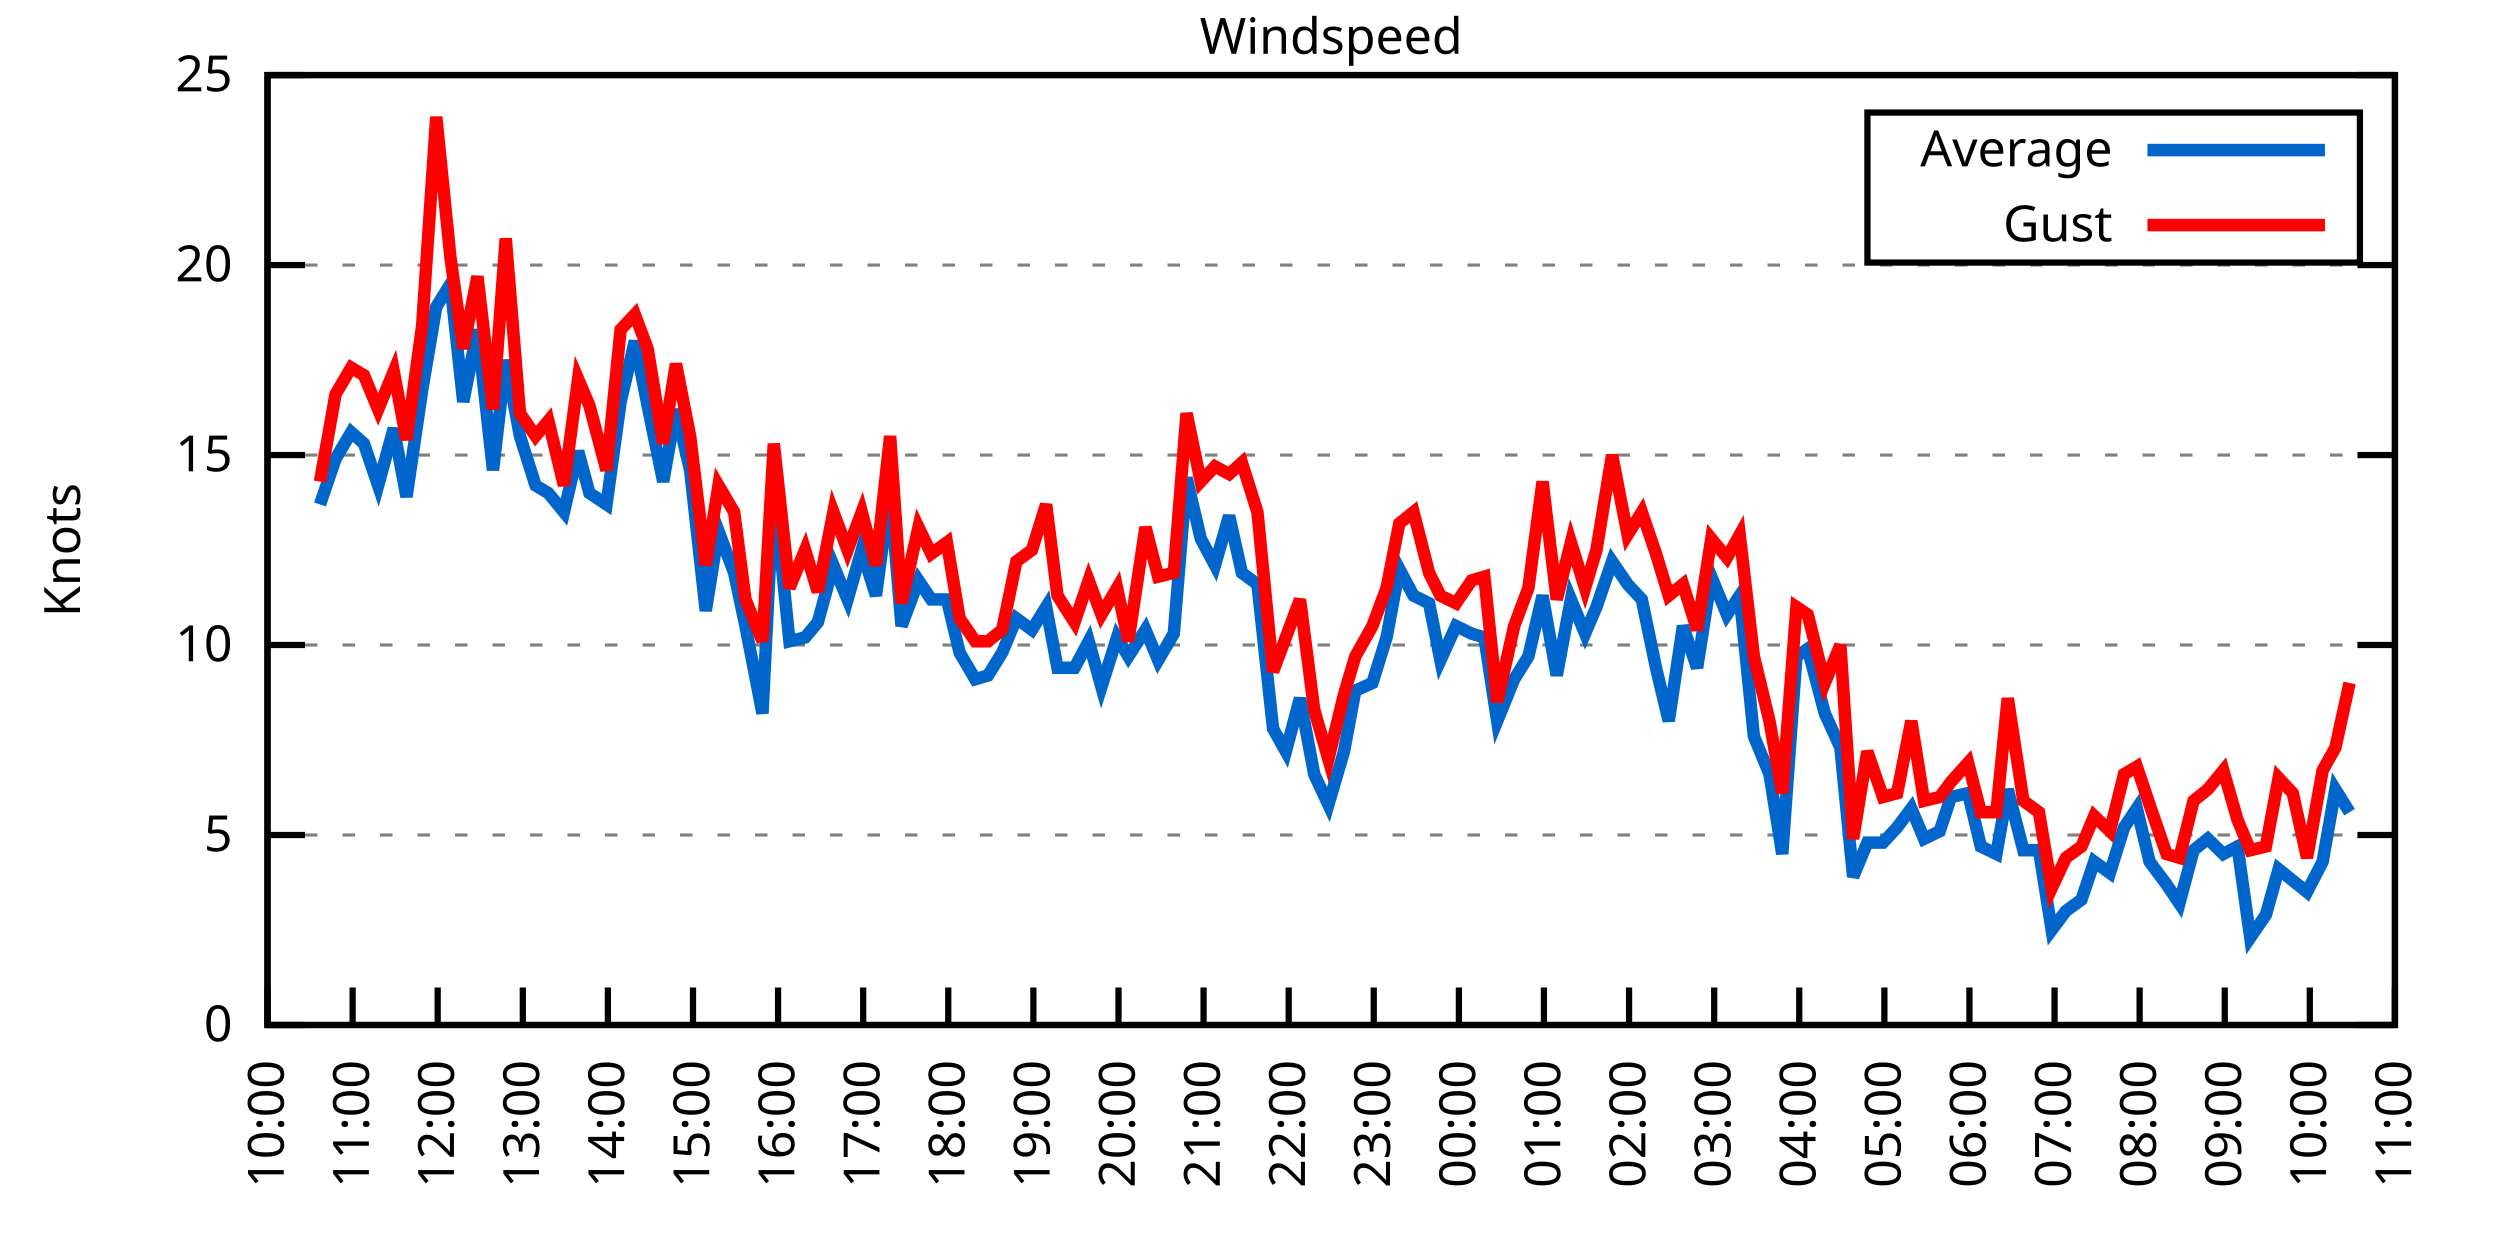
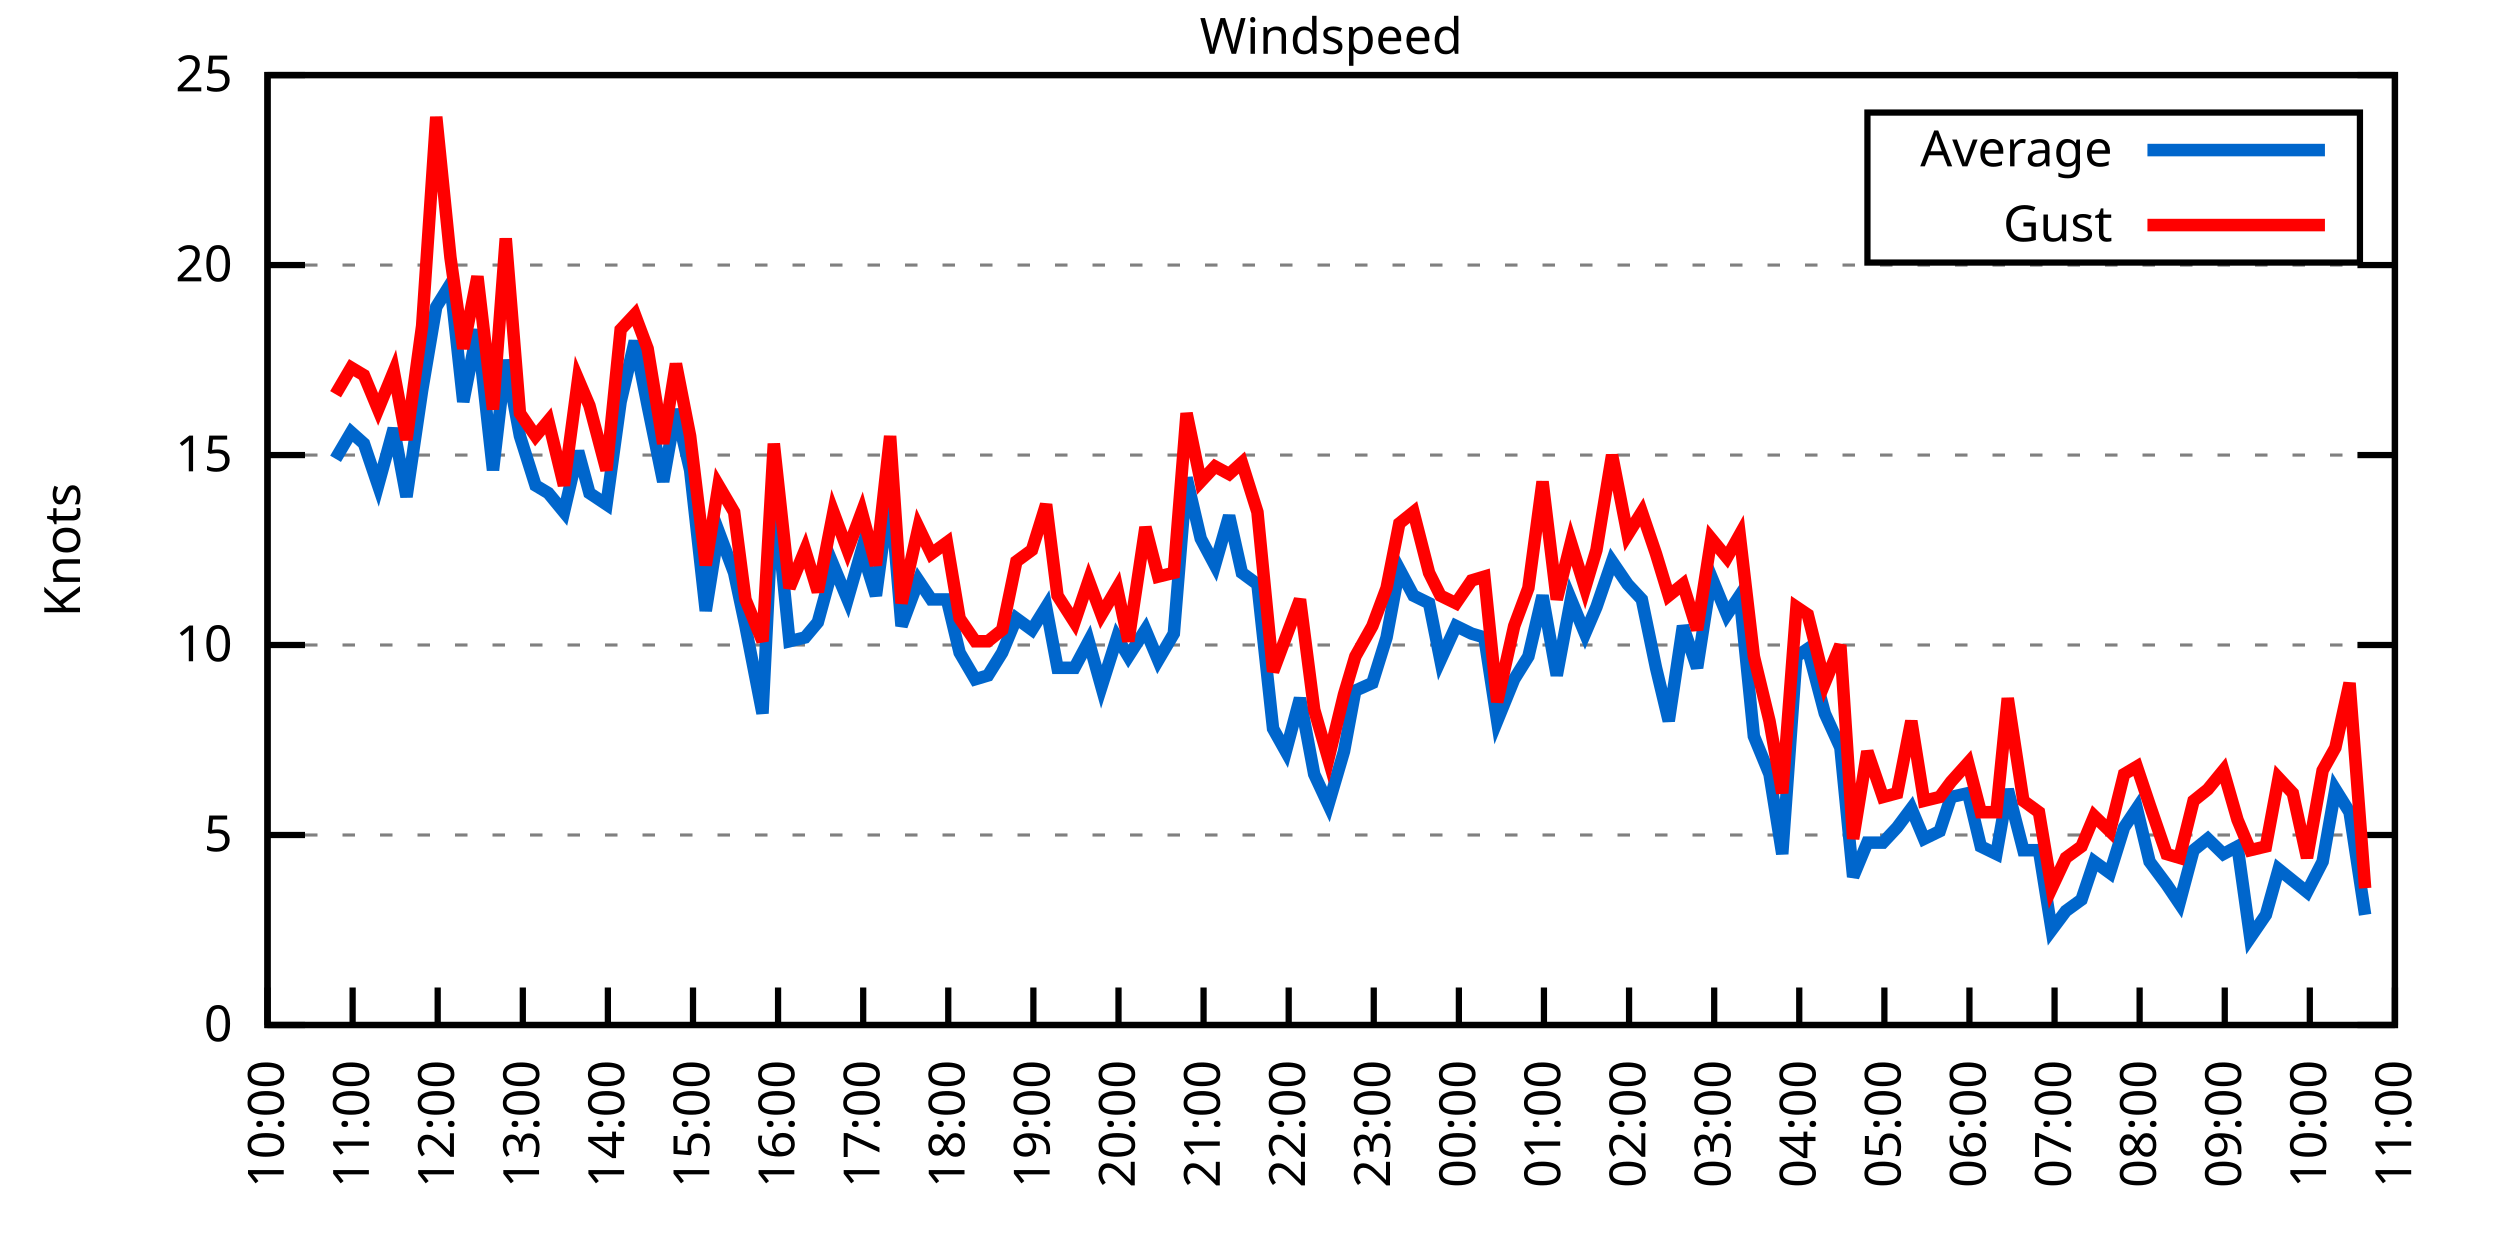
<svg xmlns="http://www.w3.org/2000/svg" xmlns:xlink="http://www.w3.org/1999/xlink" width="400" height="200" viewBox="0 0 400 200">
  <g id="gnuplot_canvas">
    <rect x="0" y="0" width="400" height="200" fill="none" />
    <defs>
      <circle id="gpDot" r="0.5" stroke-width="0.5" stroke="currentColor" />
      <path id="gpPt0" stroke-width="0.333" stroke="currentColor" d="M-1,0 h2 M0,-1 v2" />
      <path id="gpPt1" stroke-width="0.333" stroke="currentColor" d="M-1,-1 L1,1 M1,-1 L-1,1" />
      <path id="gpPt2" stroke-width="0.333" stroke="currentColor" d="M-1,0 L1,0 M0,-1 L0,1 M-1,-1 L1,1 M-1,1 L1,-1" />
      <rect id="gpPt3" stroke-width="0.333" stroke="currentColor" x="-1" y="-1" width="2" height="2" />
      <rect id="gpPt4" stroke-width="0.333" stroke="currentColor" fill="currentColor" x="-1" y="-1" width="2" height="2" />
      <circle id="gpPt5" stroke-width="0.333" stroke="currentColor" cx="0" cy="0" r="1" />
      <use xlink:href="#gpPt5" id="gpPt6" fill="currentColor" stroke="none" />
      <path id="gpPt7" stroke-width="0.333" stroke="currentColor" d="M0,-1.33 L-1.33,0.67 L1.33,0.67 z" />
      <use xlink:href="#gpPt7" id="gpPt8" fill="currentColor" stroke="none" />
      <use xlink:href="#gpPt7" id="gpPt9" stroke="currentColor" transform="rotate(180)" />
      <use xlink:href="#gpPt9" id="gpPt10" fill="currentColor" stroke="none" />
      <use xlink:href="#gpPt3" id="gpPt11" stroke="currentColor" transform="rotate(45)" />
      <use xlink:href="#gpPt11" id="gpPt12" fill="currentColor" stroke="none" />
      <path id="gpPt13" stroke-width="0.333" stroke="currentColor" d="M0,1.330 L1.265,0.411 L0.782,-1.067 L-0.782,-1.076 L-1.265,0.411 z" />
      <use xlink:href="#gpPt13" id="gpPt14" fill="currentColor" stroke="none" />
      <filter id="textbox" filterUnits="objectBoundingBox" x="0" y="0" height="1" width="1">
        <feFlood flood-color="white" flood-opacity="1" result="bgnd" />
        <feComposite in="SourceGraphic" in2="bgnd" operator="atop" />
      </filter>
      <filter id="greybox" filterUnits="objectBoundingBox" x="0" y="0" height="1" width="1">
        <feFlood flood-color="lightgrey" flood-opacity="1" result="grey" />
        <feComposite in="SourceGraphic" in2="grey" operator="atop" />
      </filter>
    </defs>
    <g fill="none" color="white" stroke="currentColor" stroke-width="1.00" stroke-linecap="butt" stroke-linejoin="miter">
</g>
    <g fill="none" color="black" stroke="currentColor" stroke-width="1.00" stroke-linecap="butt" stroke-linejoin="miter">
      <g stroke="none" shape-rendering="crispEdges">
        <polygon fill="rgb(255, 255, 255)" points="42.80,164.00 383.18,164.00 383.18,12.02 42.80,12.02 " />
      </g>
    </g>
    <g fill="none" color="black" stroke="currentColor" stroke-width="1.00" stroke-linecap="butt" stroke-linejoin="miter">
</g>
    <g fill="none" color="black" stroke="black" stroke-width="0.50" stroke-linecap="butt" stroke-linejoin="miter">
</g>
    <g fill="none" color="gray" stroke="currentColor" stroke-width="0.50" stroke-linecap="butt" stroke-linejoin="miter">
      <path stroke="gray" stroke-dasharray="2,4" class="gridline" d="M42.80,164.00 L383.19,164.00  " />
    </g>
    <g fill="none" color="gray" stroke="gray" stroke-width="1.00" stroke-linecap="butt" stroke-linejoin="miter">
</g>
    <g fill="none" color="black" stroke="currentColor" stroke-width="1.00" stroke-linecap="butt" stroke-linejoin="miter">
      <path stroke="black" d="M42.80,164.00 L48.80,164.00 M383.19,164.00 L377.19,164.00  " />
      <g transform="translate(37.20,166.60)" stroke="none" fill="black" font-family="Sans" font-size="8.00" text-anchor="end">
        <text>
          <tspan font-family="Sans"> 0</tspan>
        </text>
      </g>
    </g>
    <g fill="none" color="black" stroke="currentColor" stroke-width="1.00" stroke-linecap="butt" stroke-linejoin="miter">
</g>
    <g fill="none" color="black" stroke="black" stroke-width="0.50" stroke-linecap="butt" stroke-linejoin="miter">
</g>
    <g fill="none" color="gray" stroke="currentColor" stroke-width="0.50" stroke-linecap="butt" stroke-linejoin="miter">
      <path stroke="gray" stroke-dasharray="2,4" class="gridline" d="M42.80,133.60 L383.19,133.60  " />
    </g>
    <g fill="none" color="gray" stroke="gray" stroke-width="1.00" stroke-linecap="butt" stroke-linejoin="miter">
</g>
    <g fill="none" color="black" stroke="currentColor" stroke-width="1.00" stroke-linecap="butt" stroke-linejoin="miter">
      <path stroke="black" d="M42.80,133.60 L48.80,133.60 M383.19,133.60 L377.19,133.60  " />
      <g transform="translate(37.20,136.20)" stroke="none" fill="black" font-family="Sans" font-size="8.00" text-anchor="end">
        <text>
          <tspan font-family="Sans"> 5</tspan>
        </text>
      </g>
    </g>
    <g fill="none" color="black" stroke="currentColor" stroke-width="1.00" stroke-linecap="butt" stroke-linejoin="miter">
</g>
    <g fill="none" color="black" stroke="black" stroke-width="0.50" stroke-linecap="butt" stroke-linejoin="miter">
</g>
    <g fill="none" color="gray" stroke="currentColor" stroke-width="0.50" stroke-linecap="butt" stroke-linejoin="miter">
      <path stroke="gray" stroke-dasharray="2,4" class="gridline" d="M42.80,103.20 L383.19,103.20  " />
    </g>
    <g fill="none" color="gray" stroke="gray" stroke-width="1.00" stroke-linecap="butt" stroke-linejoin="miter">
</g>
    <g fill="none" color="black" stroke="currentColor" stroke-width="1.00" stroke-linecap="butt" stroke-linejoin="miter">
      <path stroke="black" d="M42.80,103.20 L48.80,103.20 M383.19,103.20 L377.19,103.20  " />
      <g transform="translate(37.20,105.80)" stroke="none" fill="black" font-family="Sans" font-size="8.00" text-anchor="end">
        <text>
          <tspan font-family="Sans"> 10</tspan>
        </text>
      </g>
    </g>
    <g fill="none" color="black" stroke="currentColor" stroke-width="1.00" stroke-linecap="butt" stroke-linejoin="miter">
</g>
    <g fill="none" color="black" stroke="black" stroke-width="0.50" stroke-linecap="butt" stroke-linejoin="miter">
</g>
    <g fill="none" color="gray" stroke="currentColor" stroke-width="0.50" stroke-linecap="butt" stroke-linejoin="miter">
      <path stroke="gray" stroke-dasharray="2,4" class="gridline" d="M42.80,72.81 L383.19,72.81  " />
    </g>
    <g fill="none" color="gray" stroke="gray" stroke-width="1.00" stroke-linecap="butt" stroke-linejoin="miter">
</g>
    <g fill="none" color="black" stroke="currentColor" stroke-width="1.00" stroke-linecap="butt" stroke-linejoin="miter">
      <path stroke="black" d="M42.80,72.81 L48.80,72.81 M383.19,72.81 L377.19,72.81  " />
      <g transform="translate(37.20,75.41)" stroke="none" fill="black" font-family="Sans" font-size="8.00" text-anchor="end">
        <text>
          <tspan font-family="Sans"> 15</tspan>
        </text>
      </g>
    </g>
    <g fill="none" color="black" stroke="currentColor" stroke-width="1.00" stroke-linecap="butt" stroke-linejoin="miter">
</g>
    <g fill="none" color="black" stroke="black" stroke-width="0.50" stroke-linecap="butt" stroke-linejoin="miter">
</g>
    <g fill="none" color="gray" stroke="currentColor" stroke-width="0.50" stroke-linecap="butt" stroke-linejoin="miter">
      <path stroke="gray" stroke-dasharray="2,4" class="gridline" d="M42.80,42.41 L383.19,42.41  " />
    </g>
    <g fill="none" color="gray" stroke="gray" stroke-width="1.00" stroke-linecap="butt" stroke-linejoin="miter">
</g>
    <g fill="none" color="black" stroke="currentColor" stroke-width="1.00" stroke-linecap="butt" stroke-linejoin="miter">
      <path stroke="black" d="M42.80,42.41 L48.80,42.41 M383.19,42.41 L377.19,42.41  " />
      <g transform="translate(37.20,45.01)" stroke="none" fill="black" font-family="Sans" font-size="8.00" text-anchor="end">
        <text>
          <tspan font-family="Sans"> 20</tspan>
        </text>
      </g>
    </g>
    <g fill="none" color="black" stroke="currentColor" stroke-width="1.00" stroke-linecap="butt" stroke-linejoin="miter">
</g>
    <g fill="none" color="black" stroke="black" stroke-width="0.50" stroke-linecap="butt" stroke-linejoin="miter">
</g>
    <g fill="none" color="gray" stroke="currentColor" stroke-width="0.50" stroke-linecap="butt" stroke-linejoin="miter">
      <path stroke="gray" stroke-dasharray="2,4" class="gridline" d="M42.80,12.01 L383.19,12.01  " />
    </g>
    <g fill="none" color="gray" stroke="gray" stroke-width="1.00" stroke-linecap="butt" stroke-linejoin="miter">
</g>
    <g fill="none" color="black" stroke="currentColor" stroke-width="1.00" stroke-linecap="butt" stroke-linejoin="miter">
      <path stroke="black" d="M42.80,12.01 L48.80,12.01 M383.19,12.01 L377.19,12.01  " />
      <g transform="translate(37.20,14.61)" stroke="none" fill="black" font-family="Sans" font-size="8.00" text-anchor="end">
        <text>
          <tspan font-family="Sans"> 25</tspan>
        </text>
      </g>
    </g>
    <g fill="none" color="black" stroke="currentColor" stroke-width="1.00" stroke-linecap="butt" stroke-linejoin="miter">
      <path stroke="black" d="M42.80,164.00 L42.80,158.00  " />
      <g transform="translate(45.40,169.60) rotate(270.00)" stroke="none" fill="black" font-family="Sans" font-size="8.00" text-anchor="end">
        <text>
          <tspan font-family="Sans">10:00</tspan>
        </text>
      </g>
    </g>
    <g fill="none" color="black" stroke="currentColor" stroke-width="1.00" stroke-linecap="butt" stroke-linejoin="miter">
      <path stroke="black" d="M56.42,164.00 L56.42,158.00  " />
      <g transform="translate(59.02,169.60) rotate(270.00)" stroke="none" fill="black" font-family="Sans" font-size="8.00" text-anchor="end">
        <text>
          <tspan font-family="Sans">11:00</tspan>
        </text>
      </g>
    </g>
    <g fill="none" color="black" stroke="currentColor" stroke-width="1.00" stroke-linecap="butt" stroke-linejoin="miter">
      <path stroke="black" d="M70.03,164.00 L70.03,158.00  " />
      <g transform="translate(72.63,169.60) rotate(270.00)" stroke="none" fill="black" font-family="Sans" font-size="8.00" text-anchor="end">
        <text>
          <tspan font-family="Sans">12:00</tspan>
        </text>
      </g>
    </g>
    <g fill="none" color="black" stroke="currentColor" stroke-width="1.00" stroke-linecap="butt" stroke-linejoin="miter">
      <path stroke="black" d="M83.65,164.00 L83.65,158.00  " />
      <g transform="translate(86.25,169.60) rotate(270.00)" stroke="none" fill="black" font-family="Sans" font-size="8.00" text-anchor="end">
        <text>
          <tspan font-family="Sans">13:00</tspan>
        </text>
      </g>
    </g>
    <g fill="none" color="black" stroke="currentColor" stroke-width="1.00" stroke-linecap="butt" stroke-linejoin="miter">
      <path stroke="black" d="M97.26,164.00 L97.26,158.00  " />
      <g transform="translate(99.86,169.60) rotate(270.00)" stroke="none" fill="black" font-family="Sans" font-size="8.00" text-anchor="end">
        <text>
          <tspan font-family="Sans">14:00</tspan>
        </text>
      </g>
    </g>
    <g fill="none" color="black" stroke="currentColor" stroke-width="1.00" stroke-linecap="butt" stroke-linejoin="miter">
      <path stroke="black" d="M110.88,164.00 L110.88,158.00  " />
      <g transform="translate(113.48,169.60) rotate(270.00)" stroke="none" fill="black" font-family="Sans" font-size="8.00" text-anchor="end">
        <text>
          <tspan font-family="Sans">15:00</tspan>
        </text>
      </g>
    </g>
    <g fill="none" color="black" stroke="currentColor" stroke-width="1.00" stroke-linecap="butt" stroke-linejoin="miter">
      <path stroke="black" d="M124.49,164.00 L124.49,158.00  " />
      <g transform="translate(127.09,169.60) rotate(270.00)" stroke="none" fill="black" font-family="Sans" font-size="8.00" text-anchor="end">
        <text>
          <tspan font-family="Sans">16:00</tspan>
        </text>
      </g>
    </g>
    <g fill="none" color="black" stroke="currentColor" stroke-width="1.00" stroke-linecap="butt" stroke-linejoin="miter">
      <path stroke="black" d="M138.11,164.00 L138.11,158.00  " />
      <g transform="translate(140.71,169.60) rotate(270.00)" stroke="none" fill="black" font-family="Sans" font-size="8.00" text-anchor="end">
        <text>
          <tspan font-family="Sans">17:00</tspan>
        </text>
      </g>
    </g>
    <g fill="none" color="black" stroke="currentColor" stroke-width="1.00" stroke-linecap="butt" stroke-linejoin="miter">
      <path stroke="black" d="M151.72,164.00 L151.72,158.00  " />
      <g transform="translate(154.32,169.60) rotate(270.00)" stroke="none" fill="black" font-family="Sans" font-size="8.00" text-anchor="end">
        <text>
          <tspan font-family="Sans">18:00</tspan>
        </text>
      </g>
    </g>
    <g fill="none" color="black" stroke="currentColor" stroke-width="1.00" stroke-linecap="butt" stroke-linejoin="miter">
      <path stroke="black" d="M165.34,164.00 L165.34,158.00  " />
      <g transform="translate(167.94,169.60) rotate(270.00)" stroke="none" fill="black" font-family="Sans" font-size="8.00" text-anchor="end">
        <text>
          <tspan font-family="Sans">19:00</tspan>
        </text>
      </g>
    </g>
    <g fill="none" color="black" stroke="currentColor" stroke-width="1.00" stroke-linecap="butt" stroke-linejoin="miter">
      <path stroke="black" d="M178.96,164.00 L178.96,158.00  " />
      <g transform="translate(181.56,169.60) rotate(270.00)" stroke="none" fill="black" font-family="Sans" font-size="8.00" text-anchor="end">
        <text>
          <tspan font-family="Sans">20:00</tspan>
        </text>
      </g>
    </g>
    <g fill="none" color="black" stroke="currentColor" stroke-width="1.00" stroke-linecap="butt" stroke-linejoin="miter">
      <path stroke="black" d="M192.57,164.00 L192.57,158.00  " />
      <g transform="translate(195.17,169.60) rotate(270.00)" stroke="none" fill="black" font-family="Sans" font-size="8.00" text-anchor="end">
        <text>
          <tspan font-family="Sans">21:00</tspan>
        </text>
      </g>
    </g>
    <g fill="none" color="black" stroke="currentColor" stroke-width="1.00" stroke-linecap="butt" stroke-linejoin="miter">
      <path stroke="black" d="M206.19,164.00 L206.19,158.00  " />
      <g transform="translate(208.79,169.60) rotate(270.00)" stroke="none" fill="black" font-family="Sans" font-size="8.00" text-anchor="end">
        <text>
          <tspan font-family="Sans">22:00</tspan>
        </text>
      </g>
    </g>
    <g fill="none" color="black" stroke="currentColor" stroke-width="1.00" stroke-linecap="butt" stroke-linejoin="miter">
      <path stroke="black" d="M219.80,164.00 L219.80,158.00  " />
      <g transform="translate(222.40,169.60) rotate(270.00)" stroke="none" fill="black" font-family="Sans" font-size="8.00" text-anchor="end">
        <text>
          <tspan font-family="Sans">23:00</tspan>
        </text>
      </g>
    </g>
    <g fill="none" color="black" stroke="currentColor" stroke-width="1.00" stroke-linecap="butt" stroke-linejoin="miter">
      <path stroke="black" d="M233.42,164.00 L233.42,158.00  " />
      <g transform="translate(236.02,169.60) rotate(270.00)" stroke="none" fill="black" font-family="Sans" font-size="8.00" text-anchor="end">
        <text>
          <tspan font-family="Sans">00:00</tspan>
        </text>
      </g>
    </g>
    <g fill="none" color="black" stroke="currentColor" stroke-width="1.00" stroke-linecap="butt" stroke-linejoin="miter">
      <path stroke="black" d="M247.03,164.00 L247.03,158.00  " />
      <g transform="translate(249.63,169.60) rotate(270.00)" stroke="none" fill="black" font-family="Sans" font-size="8.00" text-anchor="end">
        <text>
          <tspan font-family="Sans">01:00</tspan>
        </text>
      </g>
    </g>
    <g fill="none" color="black" stroke="currentColor" stroke-width="1.00" stroke-linecap="butt" stroke-linejoin="miter">
      <path stroke="black" d="M260.65,164.00 L260.65,158.00  " />
      <g transform="translate(263.25,169.60) rotate(270.00)" stroke="none" fill="black" font-family="Sans" font-size="8.00" text-anchor="end">
        <text>
          <tspan font-family="Sans">02:00</tspan>
        </text>
      </g>
    </g>
    <g fill="none" color="black" stroke="currentColor" stroke-width="1.00" stroke-linecap="butt" stroke-linejoin="miter">
      <path stroke="black" d="M274.27,164.00 L274.27,158.00  " />
      <g transform="translate(276.87,169.60) rotate(270.00)" stroke="none" fill="black" font-family="Sans" font-size="8.00" text-anchor="end">
        <text>
          <tspan font-family="Sans">03:00</tspan>
        </text>
      </g>
    </g>
    <g fill="none" color="black" stroke="currentColor" stroke-width="1.00" stroke-linecap="butt" stroke-linejoin="miter">
      <path stroke="black" d="M287.88,164.00 L287.88,158.00  " />
      <g transform="translate(290.48,169.60) rotate(270.00)" stroke="none" fill="black" font-family="Sans" font-size="8.00" text-anchor="end">
        <text>
          <tspan font-family="Sans">04:00</tspan>
        </text>
      </g>
    </g>
    <g fill="none" color="black" stroke="currentColor" stroke-width="1.00" stroke-linecap="butt" stroke-linejoin="miter">
      <path stroke="black" d="M301.50,164.00 L301.50,158.00  " />
      <g transform="translate(304.10,169.60) rotate(270.00)" stroke="none" fill="black" font-family="Sans" font-size="8.00" text-anchor="end">
        <text>
          <tspan font-family="Sans">05:00</tspan>
        </text>
      </g>
    </g>
    <g fill="none" color="black" stroke="currentColor" stroke-width="1.00" stroke-linecap="butt" stroke-linejoin="miter">
      <path stroke="black" d="M315.11,164.00 L315.11,158.00  " />
      <g transform="translate(317.71,169.60) rotate(270.00)" stroke="none" fill="black" font-family="Sans" font-size="8.00" text-anchor="end">
        <text>
          <tspan font-family="Sans">06:00</tspan>
        </text>
      </g>
    </g>
    <g fill="none" color="black" stroke="currentColor" stroke-width="1.00" stroke-linecap="butt" stroke-linejoin="miter">
      <path stroke="black" d="M328.73,164.00 L328.73,158.00  " />
      <g transform="translate(331.33,169.60) rotate(270.00)" stroke="none" fill="black" font-family="Sans" font-size="8.00" text-anchor="end">
        <text>
          <tspan font-family="Sans">07:00</tspan>
        </text>
      </g>
    </g>
    <g fill="none" color="black" stroke="currentColor" stroke-width="1.00" stroke-linecap="butt" stroke-linejoin="miter">
      <path stroke="black" d="M342.34,164.00 L342.34,158.00  " />
      <g transform="translate(344.94,169.60) rotate(270.00)" stroke="none" fill="black" font-family="Sans" font-size="8.00" text-anchor="end">
        <text>
          <tspan font-family="Sans">08:00</tspan>
        </text>
      </g>
    </g>
    <g fill="none" color="black" stroke="currentColor" stroke-width="1.00" stroke-linecap="butt" stroke-linejoin="miter">
      <path stroke="black" d="M355.96,164.00 L355.96,158.00  " />
      <g transform="translate(358.56,169.60) rotate(270.00)" stroke="none" fill="black" font-family="Sans" font-size="8.00" text-anchor="end">
        <text>
          <tspan font-family="Sans">09:00</tspan>
        </text>
      </g>
    </g>
    <g fill="none" color="black" stroke="currentColor" stroke-width="1.00" stroke-linecap="butt" stroke-linejoin="miter">
      <path stroke="black" d="M369.57,164.00 L369.57,158.00  " />
      <g transform="translate(372.17,169.60) rotate(270.00)" stroke="none" fill="black" font-family="Sans" font-size="8.00" text-anchor="end">
        <text>
          <tspan font-family="Sans">10:00</tspan>
        </text>
      </g>
    </g>
    <g fill="none" color="black" stroke="currentColor" stroke-width="1.00" stroke-linecap="butt" stroke-linejoin="miter">
      <path stroke="black" d="M383.19,164.00 L383.19,158.00  " />
      <g transform="translate(385.79,169.60) rotate(270.00)" stroke="none" fill="black" font-family="Sans" font-size="8.00" text-anchor="end">
        <text>
          <tspan font-family="Sans">11:00</tspan>
        </text>
      </g>
    </g>
    <g fill="none" color="black" stroke="currentColor" stroke-width="1.00" stroke-linecap="butt" stroke-linejoin="miter">
</g>
    <g fill="none" color="black" stroke="currentColor" stroke-width="1.00" stroke-linecap="butt" stroke-linejoin="miter">
      <path stroke="black" d="M42.80,12.01 L42.80,164.00 L383.19,164.00 L383.19,12.01 L42.80,12.01 Z  " />
    </g>
    <g fill="none" color="black" stroke="currentColor" stroke-width="1.00" stroke-linecap="butt" stroke-linejoin="miter">
</g>
    <g fill="none" color="black" stroke="currentColor" stroke-width="1.00" stroke-linecap="butt" stroke-linejoin="miter">
      <path stroke="black" d="M298.79,42.01 L298.79,18.01 L377.59,18.01 L377.59,42.01 L298.79,42.01 Z  " />
    </g>
    <g id="Windspeed_plot_1">
      <g fill="none" color="white" stroke="black" stroke-width="2.00" stroke-linecap="butt" stroke-linejoin="miter">
</g>
      <g fill="none" color="black" stroke="currentColor" stroke-width="2.00" stroke-linecap="butt" stroke-linejoin="miter">
        <g transform="translate(337.99,26.61)" stroke="none" fill="black" font-family="Sans" font-size="8.00" text-anchor="end">
          <text>
            <tspan font-family="Sans">Average</tspan>
          </text>
        </g>
      </g>
      <g fill="none" color="black" stroke="currentColor" stroke-width="2.00" stroke-linecap="butt" stroke-linejoin="miter">
-         <path stroke="rgb(  0, 102, 204)" d="M343.59,24.01 L371.99,24.01 M51.20,80.71 L53.69,73.41 L56.19,69.16 L58.23,70.98 L60.50,77.67 L63.00,68.55   L65.04,79.49 L67.54,62.47 L69.80,49.10 L72.07,45.45 L74.12,64.29 L76.39,52.74 L78.88,75.24 L80.92,57.61   L83.19,69.77 L85.69,77.67 L87.73,78.89 L90.23,81.93 L92.50,72.20 L94.31,78.89 L97.04,80.71 L99.30,64.29   L101.57,54.57 L103.62,64.90 L106.11,77.06 L108.15,65.51 L110.42,75.24 L112.92,97.73 L114.96,84.97 L117.46,91.65   L119.27,100.16 L122.00,114.15 L123.81,77.67 L126.31,102.60 L128.81,101.99 L130.85,99.56 L133.34,90.44 L135.61,95.91   L137.88,88.00 L140.15,95.30 L142.42,78.28 L144.24,100.16 L146.96,92.87 L149.00,95.91 L151.50,95.91 L153.54,104.42   L156.04,108.68 L158.08,108.07 L160.35,104.42 L162.62,98.95 L165.11,100.77 L167.38,97.12 L169.20,106.85 L171.92,106.85   L174.19,102.60 L176.23,109.89 L178.73,101.99 L180.54,105.03 L183.27,100.77 L185.31,105.64 L187.81,101.38 L189.85,76.45   L192.12,86.18 L194.39,90.44 L196.66,82.53 L198.70,91.65 L201.19,93.48 L203.69,116.58 L205.73,120.23 L208.00,111.72   L210.27,123.87 L212.54,128.74 L215.04,120.23 L216.85,110.50 L219.58,109.28 L221.85,101.99 L223.89,91.04 L226.16,95.30   L228.65,96.52 L230.47,105.64 L232.96,100.16 L235.46,101.38 L237.50,101.99 L239.55,115.36 L242.27,108.68 L244.54,105.03   L246.81,95.30 L249.08,108.07 L251.35,95.91 L253.61,101.38 L255.43,97.12 L257.93,89.83 L260.42,93.48 L262.69,95.91   L264.96,106.85 L267.00,115.36 L269.27,100.16 L271.54,106.85 L273.81,92.26 L276.31,98.34 L278.35,95.30 L280.62,117.80   L283.12,123.87 L285.16,136.64 L287.43,105.03 L289.24,103.81 L291.97,114.15 L294.46,119.62 L296.50,140.29 L298.77,134.82   L301.27,134.82 L303.54,132.39 L305.81,129.35 L307.85,134.21 L310.35,132.99 L312.16,127.52 L314.89,126.91 L316.93,135.43   L319.42,136.64 L321.24,126.31 L323.74,136.03 L326.23,136.03 L328.27,148.80 L330.54,145.76 L333.04,143.94 L335.08,137.86   L337.58,139.68 L339.85,132.39 L341.89,129.35 L343.93,137.86 L346.65,141.51 L348.70,144.55 L350.97,136.03 L353.24,134.21   L355.73,136.64 L358.00,135.43 L360.04,150.02 L362.54,146.37 L364.58,139.07 L366.85,140.90 L369.12,142.72 L371.62,137.86   L373.66,126.31 L375.93,129.95  " />
+         <path stroke="rgb(  0, 102, 204)" d="M343.59,24.01 L371.99,24.01 M53.69,73.41 L56.19,69.16 L58.23,70.98 L60.50,77.67 L63.00,68.55 L65.04,79.49   L67.54,62.47 L69.80,49.10 L72.07,45.45 L74.12,64.29 L76.39,52.74 L78.88,75.24 L80.92,57.61 L83.19,69.77   L85.69,77.67 L87.73,78.89 L90.23,81.93 L92.50,72.20 L94.31,78.89 L97.04,80.71 L99.30,64.29 L101.57,54.57   L103.62,64.90 L106.11,77.06 L108.15,65.51 L110.42,75.24 L112.92,97.73 L114.96,84.97 L117.46,91.65 L119.27,100.16   L122.00,114.15 L123.81,77.67 L126.31,102.60 L128.81,101.99 L130.85,99.56 L133.34,90.44 L135.61,95.91 L137.88,88.00   L140.15,95.30 L142.42,78.28 L144.24,100.16 L146.96,92.87 L149.00,95.91 L151.50,95.91 L153.54,104.42 L156.04,108.68   L158.08,108.07 L160.35,104.42 L162.62,98.95 L165.11,100.77 L167.38,97.12 L169.20,106.85 L171.92,106.85 L174.19,102.60   L176.23,109.89 L178.73,101.99 L180.54,105.03 L183.27,100.77 L185.31,105.64 L187.81,101.38 L189.85,76.45 L192.12,86.18   L194.39,90.44 L196.66,82.53 L198.70,91.65 L201.19,93.48 L203.69,116.58 L205.73,120.23 L208.00,111.72 L210.27,123.87   L212.54,128.74 L215.04,120.23 L216.85,110.50 L219.58,109.28 L221.85,101.99 L223.89,91.04 L226.16,95.30 L228.65,96.52   L230.47,105.64 L232.96,100.16 L235.46,101.38 L237.50,101.99 L239.55,115.36 L242.27,108.68 L244.54,105.03 L246.81,95.30   L249.08,108.07 L251.35,95.91 L253.61,101.38 L255.43,97.12 L257.93,89.83 L260.42,93.48 L262.69,95.91 L264.96,106.85   L267.00,115.36 L269.27,100.16 L271.54,106.85 L273.81,92.26 L276.31,98.34 L278.35,95.30 L280.62,117.80 L283.12,123.87   L285.16,136.64 L287.43,105.03 L289.24,103.81 L291.97,114.15 L294.46,119.62 L296.50,140.29 L298.77,134.82 L301.27,134.82   L303.54,132.39 L305.81,129.35 L307.85,134.21 L310.35,132.99 L312.16,127.52 L314.89,126.91 L316.93,135.43 L319.42,136.64   L321.24,126.31 L323.74,136.03 L326.23,136.03 L328.27,148.80 L330.54,145.76 L333.04,143.94 L335.08,137.86 L337.58,139.68   L339.85,132.39 L341.89,129.35 L343.93,137.86 L346.65,141.51 L348.70,144.55 L350.97,136.03 L353.24,134.21 L355.73,136.64   L358.00,135.43 L360.04,150.02 L362.54,146.37 L364.58,139.07 L366.85,140.90 L369.12,142.72 L371.62,137.86 L373.66,126.31   L375.93,129.95 L378.42,146.37  " />
      </g>
    </g>
    <g id="Windspeed_plot_2">
      <g fill="none" color="black" stroke="currentColor" stroke-width="2.00" stroke-linecap="butt" stroke-linejoin="miter">
        <g transform="translate(337.99,38.61)" stroke="none" fill="black" font-family="Sans" font-size="8.00" text-anchor="end">
          <text>
            <tspan font-family="Sans">Gust</tspan>
          </text>
        </g>
      </g>
      <g fill="none" color="black" stroke="currentColor" stroke-width="2.00" stroke-linecap="butt" stroke-linejoin="miter">
-         <path stroke="rgb(255,   0,   0)" d="M343.59,36.01 L371.99,36.01 M51.20,77.06 L53.69,63.08 L56.19,58.82 L58.23,60.04 L60.50,65.51 L63.00,59.43   L65.04,70.37 L67.54,52.14 L69.80,18.70 L72.07,41.19 L74.12,55.78 L76.39,44.23 L78.88,65.51 L80.92,38.15   L83.19,66.12 L85.69,69.77 L87.73,67.33 L90.23,77.67 L92.50,60.65 L94.31,64.90 L97.04,75.24 L99.30,52.74   L101.57,50.31 L103.62,55.78 L106.11,70.98 L108.15,58.21 L110.42,69.77 L112.92,90.44 L114.96,77.67 L117.46,81.93   L119.27,95.91 L122.00,102.60 L123.81,70.98 L126.31,94.08 L128.81,88.00 L130.85,94.69 L133.34,81.93 L135.61,88.00   L137.88,81.93 L140.15,90.44 L142.42,69.77 L144.24,96.52 L146.96,84.36 L149.00,88.61 L151.50,86.79 L153.54,98.95   L156.04,102.60 L158.08,102.60 L160.35,100.77 L162.62,89.83 L165.11,88.00 L167.38,80.71 L169.20,95.30 L171.92,99.56   L174.19,92.87 L176.23,98.34 L178.73,94.08 L180.54,102.60 L183.27,84.36 L185.31,92.26 L187.81,91.65 L189.85,66.12   L192.12,77.06 L194.39,74.63 L196.66,75.85 L198.70,74.02 L201.19,81.93 L203.69,107.46 L205.73,101.99 L208.00,95.91   L210.27,113.54 L212.54,121.44 L215.04,111.11 L216.85,105.03 L219.58,100.16 L221.85,94.08 L223.89,83.75 L226.16,81.93   L228.65,91.65 L230.47,95.30 L232.96,96.52 L235.46,92.87 L237.50,92.26 L239.55,112.32 L242.27,100.16 L244.54,94.08   L246.81,77.06 L249.08,95.91 L251.35,86.79 L253.61,94.08 L255.43,88.00 L257.93,72.81 L260.42,85.57 L262.69,81.93   L264.96,88.61 L267.00,95.30 L269.27,93.48 L271.54,100.77 L273.81,86.18 L276.31,89.22 L278.35,85.57 L280.62,105.03   L283.12,115.36 L285.16,126.91 L287.43,97.12 L289.24,98.34 L291.97,109.28 L294.46,103.20 L296.50,134.21 L298.77,120.23   L301.27,127.52 L303.54,126.91 L305.81,115.36 L307.85,128.13 L310.35,127.52 L312.16,125.09 L314.89,122.05 L316.93,129.95   L319.42,129.95 L321.24,111.72 L323.74,128.13 L326.23,129.95 L328.27,142.11 L330.54,137.25 L333.04,135.43 L335.08,130.56   L337.58,132.99 L339.85,123.87 L341.89,122.66 L343.93,128.74 L346.65,136.64 L348.70,137.25 L350.97,128.13 L353.24,126.31   L355.73,123.27 L358.00,131.17 L360.04,136.03 L362.54,135.43 L364.58,124.48 L366.85,126.91 L369.12,137.25 L371.62,123.27   L373.66,119.62 L375.93,109.28  " />
+         <path stroke="rgb(255,   0,   0)" d="M343.59,36.01 L371.99,36.01 M53.69,63.08 L56.19,58.82 L58.23,60.04 L60.50,65.51 L63.00,59.43 L65.04,70.37   L67.54,52.14 L69.80,18.70 L72.07,41.19 L74.12,55.78 L76.39,44.23 L78.88,65.51 L80.92,38.15 L83.19,66.12   L85.69,69.77 L87.73,67.33 L90.23,77.67 L92.50,60.65 L94.31,64.90 L97.04,75.24 L99.30,52.74 L101.57,50.31   L103.62,55.78 L106.11,70.98 L108.15,58.21 L110.42,69.77 L112.92,90.44 L114.96,77.67 L117.46,81.93 L119.27,95.91   L122.00,102.60 L123.81,70.98 L126.31,94.08 L128.81,88.00 L130.85,94.69 L133.34,81.93 L135.61,88.00 L137.88,81.93   L140.15,90.44 L142.42,69.77 L144.24,96.52 L146.96,84.36 L149.00,88.61 L151.50,86.79 L153.54,98.95 L156.04,102.60   L158.08,102.60 L160.35,100.77 L162.62,89.83 L165.11,88.00 L167.38,80.71 L169.20,95.30 L171.92,99.56 L174.19,92.87   L176.23,98.34 L178.73,94.08 L180.54,102.60 L183.27,84.36 L185.31,92.26 L187.81,91.65 L189.85,66.12 L192.12,77.06   L194.39,74.63 L196.66,75.85 L198.70,74.02 L201.19,81.93 L203.69,107.46 L205.73,101.99 L208.00,95.91 L210.27,113.54   L212.54,121.44 L215.04,111.11 L216.85,105.03 L219.58,100.16 L221.85,94.08 L223.89,83.75 L226.16,81.93 L228.65,91.65   L230.47,95.30 L232.96,96.52 L235.46,92.87 L237.50,92.26 L239.55,112.32 L242.27,100.16 L244.54,94.08 L246.81,77.06   L249.08,95.91 L251.35,86.79 L253.61,94.08 L255.43,88.00 L257.93,72.81 L260.42,85.57 L262.69,81.93 L264.96,88.61   L267.00,95.30 L269.27,93.48 L271.54,100.77 L273.81,86.18 L276.31,89.22 L278.35,85.57 L280.62,105.03 L283.12,115.36   L285.16,126.91 L287.43,97.12 L289.24,98.34 L291.97,109.28 L294.46,103.20 L296.50,134.21 L298.77,120.23 L301.27,127.52   L303.54,126.91 L305.81,115.36 L307.85,128.13 L310.35,127.52 L312.16,125.09 L314.89,122.05 L316.93,129.95 L319.42,129.95   L321.24,111.72 L323.74,128.13 L326.23,129.95 L328.27,142.11 L330.54,137.25 L333.04,135.43 L335.08,130.56 L337.58,132.99   L339.85,123.87 L341.89,122.66 L343.93,128.74 L346.65,136.64 L348.70,137.25 L350.97,128.13 L353.24,126.31 L355.73,123.27   L358.00,131.17 L360.04,136.03 L362.54,135.43 L364.58,124.48 L366.85,126.91 L369.12,137.25 L371.62,123.27 L373.66,119.62   L375.93,109.28 L378.42,142.11  " />
      </g>
    </g>
    <g fill="none" color="black" stroke="currentColor" stroke-width="2.00" stroke-linecap="butt" stroke-linejoin="miter">
</g>
    <g fill="none" color="black" stroke="black" stroke-width="1.00" stroke-linecap="butt" stroke-linejoin="miter">
</g>
    <g fill="none" color="black" stroke="currentColor" stroke-width="1.00" stroke-linecap="butt" stroke-linejoin="miter">
      <path stroke="black" d="M42.80,12.01 L42.80,164.00 L383.19,164.00 L383.19,12.01 L42.80,12.01 Z  " />
      <g transform="translate(12.80,88.01) rotate(270.00)" stroke="none" fill="black" font-family="Sans" font-size="8.00" text-anchor="middle">
        <text>
          <tspan font-family="Sans">Knots</tspan>
        </text>
      </g>
    </g>
    <g fill="none" color="black" stroke="currentColor" stroke-width="1.00" stroke-linecap="butt" stroke-linejoin="miter">
</g>
    <g fill="none" color="black" stroke="currentColor" stroke-width="1.00" stroke-linecap="butt" stroke-linejoin="miter">
      <g transform="translate(212.99,8.61)" stroke="none" fill="black" font-family="Sans" font-size="8.00" text-anchor="middle">
        <text>
          <tspan font-family="Sans">Windspeed</tspan>
        </text>
      </g>
    </g>
    <g fill="none" color="black" stroke="currentColor" stroke-width="1.00" stroke-linecap="butt" stroke-linejoin="miter">
</g>
  </g>
</svg>
